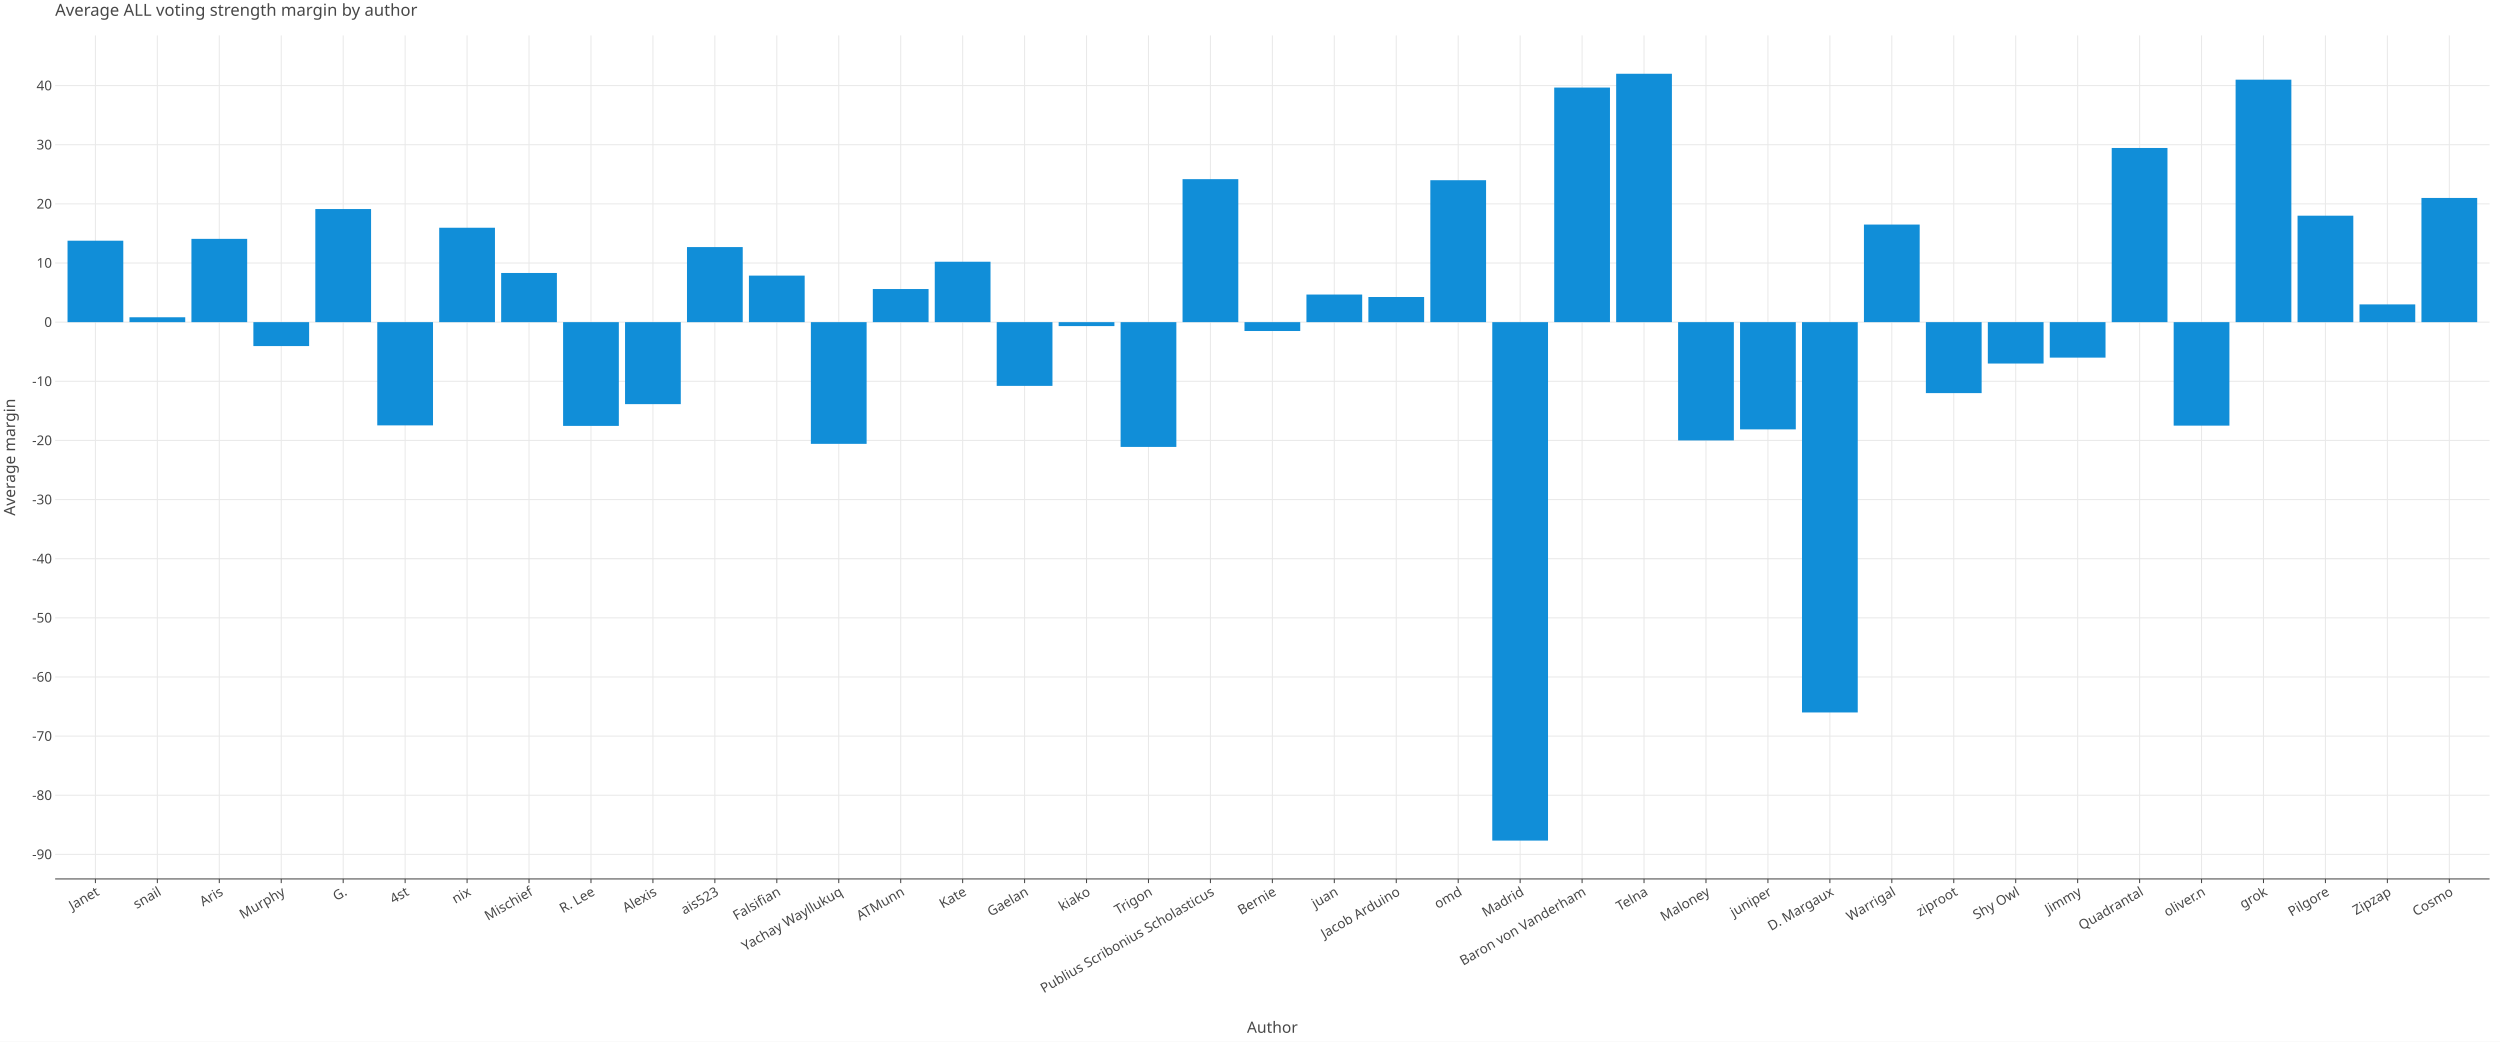
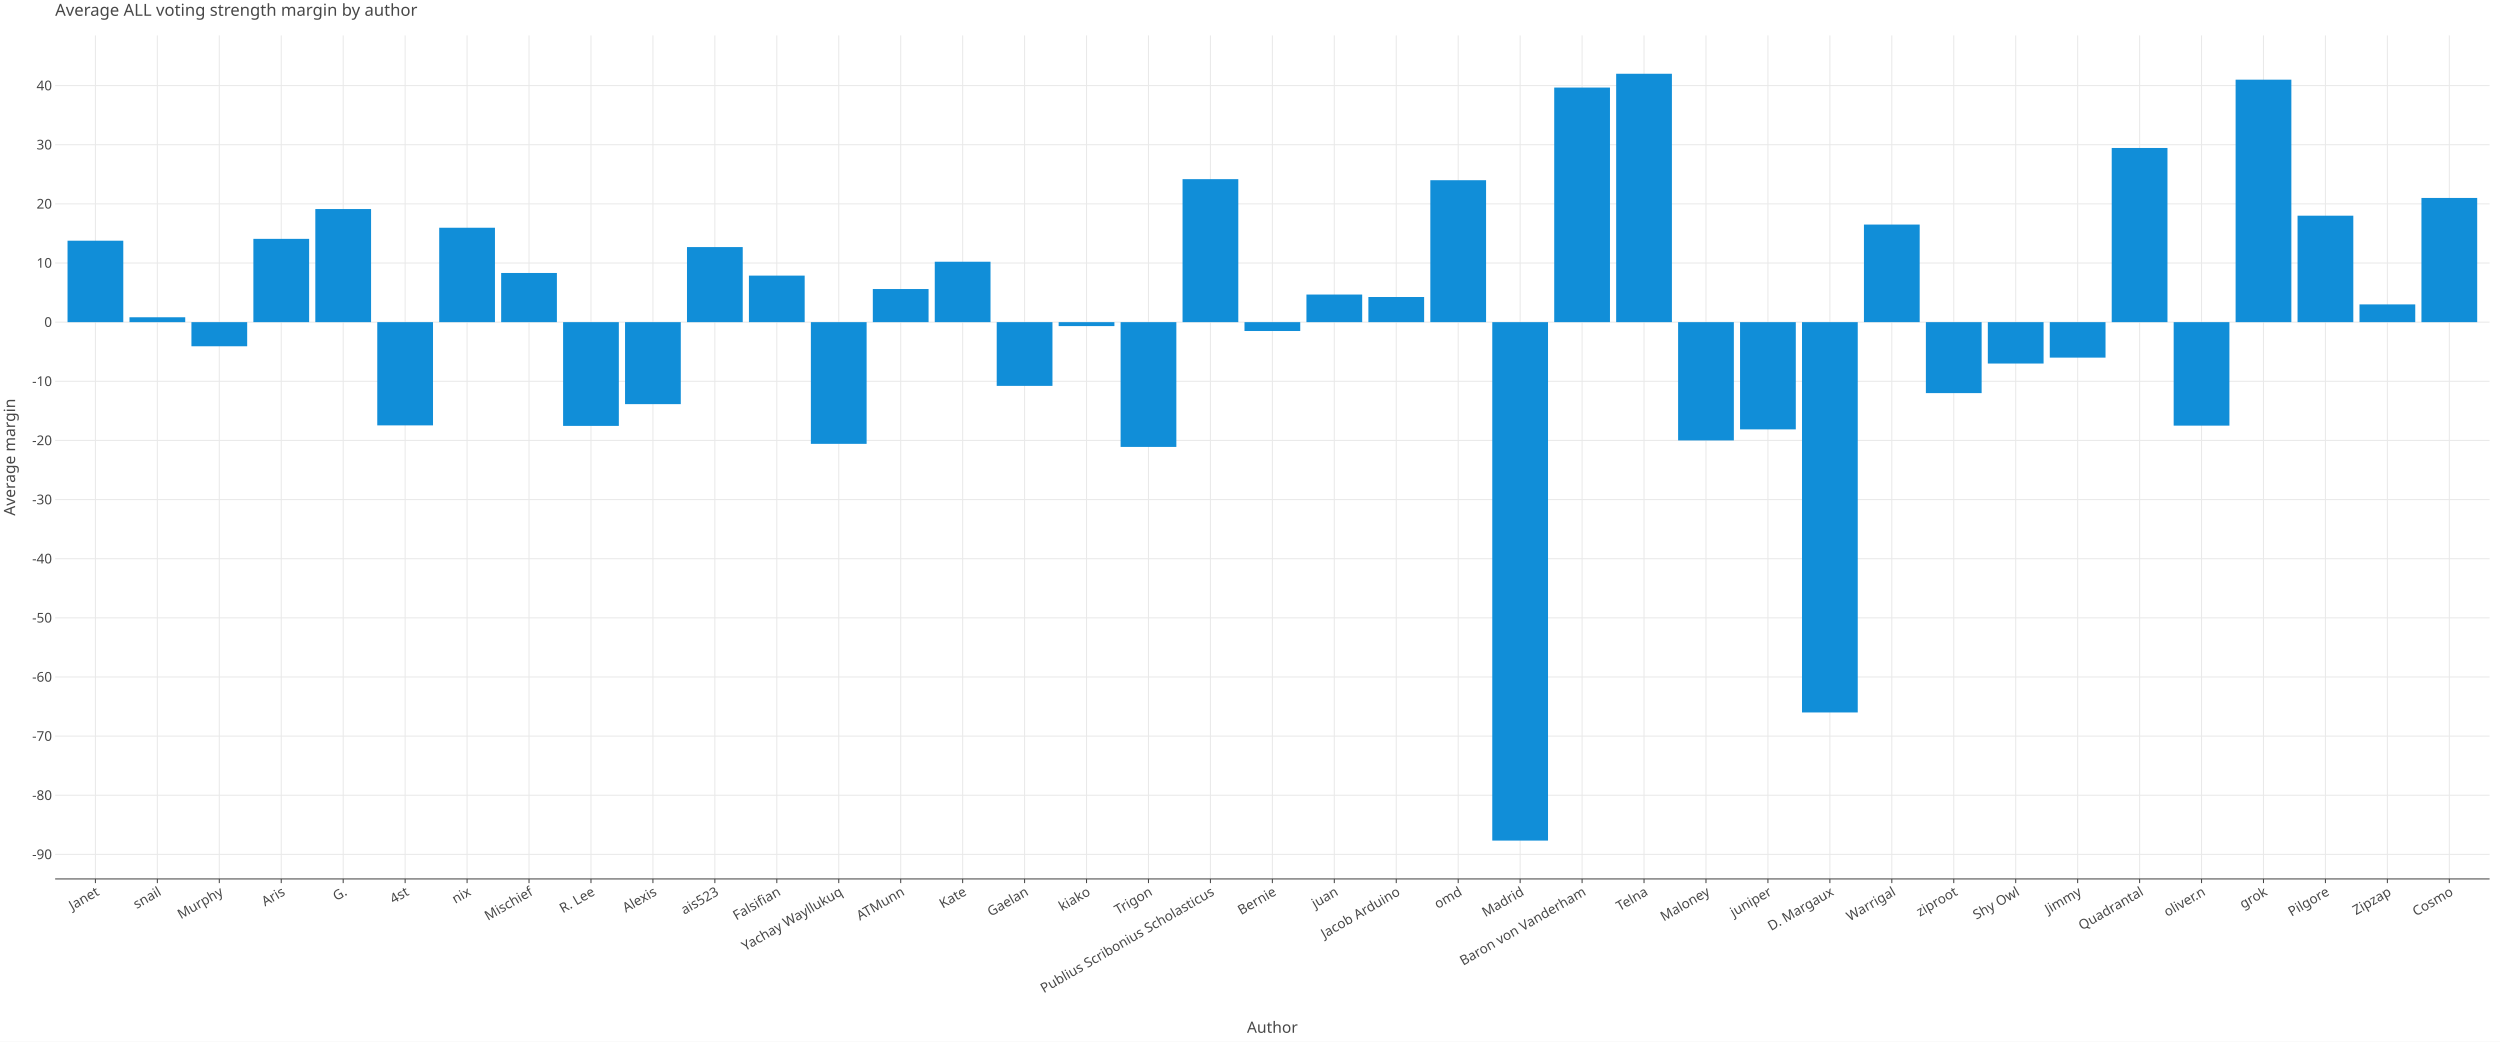
<svg xmlns="http://www.w3.org/2000/svg" class="plt-container" width="2400.0" height="1000.0">
  <style type="text/css">
  .plt-container {
   font-family: Lucida Grande, sans-serif;
   user-select: none;
   -webkit-user-select: none;
   -moz-user-select: none;
   -ms-user-select: none;
}
text {
   text-rendering: optimizeLegibility;
}
- #p4gNGf6 .plot-title {
+ #prmIndk .plot-title {
   fill: #474747;
   font-family: Lucida Grande, sans-serif;
   font-size: 16.0px;
   font-weight: normal;
   font-style: normal;   
}
- #p4gNGf6 .plot-subtitle {
+ #prmIndk .plot-subtitle {
   fill: #474747;
   font-family: Lucida Grande, sans-serif;
   font-size: 15.0px;
   font-weight: normal;
   font-style: normal;   
}
- #p4gNGf6 .plot-caption {
-    fill: #474747;
-    font-family: Lucida Grande, sans-serif;
-    font-size: 13.0px;
-    font-weight: normal;
-    font-style: normal;   
- }
- #p4gNGf6 .legend-title {
+ #prmIndk .plot-caption {
+    fill: #474747;
+    font-family: Lucida Grande, sans-serif;
+    font-size: 13.0px;
+    font-weight: normal;
+    font-style: normal;   
+ }
+ #prmIndk .legend-title {
   fill: #474747;
   font-family: Lucida Grande, sans-serif;
   font-size: 15.0px;
   font-weight: normal;
   font-style: normal;   
}
- #p4gNGf6 .legend-item {
-    fill: #474747;
-    font-family: Lucida Grande, sans-serif;
-    font-size: 13.0px;
-    font-weight: normal;
-    font-style: normal;   
- }
- #p4gNGf6 .axis-title-x {
+ #prmIndk .legend-item {
+    fill: #474747;
+    font-family: Lucida Grande, sans-serif;
+    font-size: 13.0px;
+    font-weight: normal;
+    font-style: normal;   
+ }
+ #prmIndk .axis-title-x {
   fill: #474747;
   font-family: Lucida Grande, sans-serif;
   font-size: 15.0px;
   font-weight: normal;
   font-style: normal;   
}
- #p4gNGf6 .axis-text-x {
-    fill: #474747;
-    font-family: Lucida Grande, sans-serif;
-    font-size: 13.0px;
-    font-weight: normal;
-    font-style: normal;   
- }
- #dVpYZt8 .axis-tooltip-text-x {
+ #prmIndk .axis-text-x {
+    fill: #474747;
+    font-family: Lucida Grande, sans-serif;
+    font-size: 13.0px;
+    font-weight: normal;
+    font-style: normal;   
+ }
+ #daeNxBC .axis-tooltip-text-x {
   fill: #ffffff;
   font-family: Lucida Grande, sans-serif;
   font-size: 13.0px;
   font-weight: normal;
   font-style: normal;   
}
- #p4gNGf6 .axis-title-y {
+ #prmIndk .axis-title-y {
   fill: #474747;
   font-family: Lucida Grande, sans-serif;
   font-size: 15.0px;
   font-weight: normal;
   font-style: normal;   
}
- #p4gNGf6 .axis-text-y {
-    fill: #474747;
-    font-family: Lucida Grande, sans-serif;
-    font-size: 13.0px;
-    font-weight: normal;
-    font-style: normal;   
- }
- #dVpYZt8 .axis-tooltip-text-y {
+ #prmIndk .axis-text-y {
+    fill: #474747;
+    font-family: Lucida Grande, sans-serif;
+    font-size: 13.0px;
+    font-weight: normal;
+    font-style: normal;   
+ }
+ #daeNxBC .axis-tooltip-text-y {
   fill: #ffffff;
   font-family: Lucida Grande, sans-serif;
   font-size: 13.0px;
   font-weight: normal;
   font-style: normal;   
}
- #p4gNGf6 .facet-strip-text-x {
-    fill: #474747;
-    font-family: Lucida Grande, sans-serif;
-    font-size: 13.0px;
-    font-weight: normal;
-    font-style: normal;   
- }
- #p4gNGf6 .facet-strip-text-y {
-    fill: #474747;
-    font-family: Lucida Grande, sans-serif;
-    font-size: 13.0px;
-    font-weight: normal;
-    font-style: normal;   
- }
- #dVpYZt8 .tooltip-text {
-    fill: #474747;
-    font-family: Lucida Grande, sans-serif;
-    font-size: 13.0px;
-    font-weight: normal;
-    font-style: normal;   
- }
- #dVpYZt8 .tooltip-title {
+ #prmIndk .facet-strip-text-x {
+    fill: #474747;
+    font-family: Lucida Grande, sans-serif;
+    font-size: 13.0px;
+    font-weight: normal;
+    font-style: normal;   
+ }
+ #prmIndk .facet-strip-text-y {
+    fill: #474747;
+    font-family: Lucida Grande, sans-serif;
+    font-size: 13.0px;
+    font-weight: normal;
+    font-style: normal;   
+ }
+ #daeNxBC .tooltip-text {
+    fill: #474747;
+    font-family: Lucida Grande, sans-serif;
+    font-size: 13.0px;
+    font-weight: normal;
+    font-style: normal;   
+ }
+ #daeNxBC .tooltip-title {
   fill: #474747;
   font-family: Lucida Grande, sans-serif;
   font-size: 13.0px;
   font-weight: bold;
   font-style: normal;   
}
- #dVpYZt8 .tooltip-label {
+ #daeNxBC .tooltip-label {
   fill: #474747;
   font-family: Lucida Grande, sans-serif;
   font-size: 13.0px;
   font-weight: bold;
   font-style: normal;   
}

  </style>
-   <g id="p4gNGf6">
+   <g id="prmIndk">
    <rect x="0.0" y="0.0" height="1000.0" width="2400.0" stroke="rgb(71,71,71)" stroke-opacity="1.0" stroke-width="0.0" fill="rgb(255,255,255)" fill-opacity="1.0">
    </rect>
    <g transform="translate(23.0 34.0 ) ">
      <g transform="translate(29.94182 809.7774 ) ">
        <line x1="38.654" y1="-0.0" x2="38.654" y2="-809.777" stroke="rgb(233,233,233)" stroke-opacity="1.0" stroke-width="1.0">
        </line>
        <line x1="98.121" y1="-0.0" x2="98.121" y2="-809.777" stroke="rgb(233,233,233)" stroke-opacity="1.0" stroke-width="1.0">
        </line>
        <line x1="157.588" y1="-0.0" x2="157.588" y2="-809.777" stroke="rgb(233,233,233)" stroke-opacity="1.0" stroke-width="1.0">
        </line>
        <line x1="217.055" y1="-0.0" x2="217.055" y2="-809.777" stroke="rgb(233,233,233)" stroke-opacity="1.0" stroke-width="1.0">
        </line>
        <line x1="276.522" y1="-0.0" x2="276.522" y2="-809.777" stroke="rgb(233,233,233)" stroke-opacity="1.0" stroke-width="1.0">
        </line>
        <line x1="335.989" y1="-0.0" x2="335.989" y2="-809.777" stroke="rgb(233,233,233)" stroke-opacity="1.0" stroke-width="1.0">
        </line>
        <line x1="395.456" y1="-0.0" x2="395.456" y2="-809.777" stroke="rgb(233,233,233)" stroke-opacity="1.0" stroke-width="1.0">
        </line>
        <line x1="454.924" y1="-0.0" x2="454.924" y2="-809.777" stroke="rgb(233,233,233)" stroke-opacity="1.0" stroke-width="1.0">
        </line>
        <line x1="514.391" y1="-0.0" x2="514.391" y2="-809.777" stroke="rgb(233,233,233)" stroke-opacity="1.0" stroke-width="1.0">
        </line>
        <line x1="573.858" y1="-0.0" x2="573.858" y2="-809.777" stroke="rgb(233,233,233)" stroke-opacity="1.0" stroke-width="1.0">
        </line>
        <line x1="633.325" y1="-0.0" x2="633.325" y2="-809.777" stroke="rgb(233,233,233)" stroke-opacity="1.0" stroke-width="1.0">
        </line>
        <line x1="692.792" y1="-0.0" x2="692.792" y2="-809.777" stroke="rgb(233,233,233)" stroke-opacity="1.0" stroke-width="1.0">
        </line>
        <line x1="752.259" y1="-0.0" x2="752.259" y2="-809.777" stroke="rgb(233,233,233)" stroke-opacity="1.0" stroke-width="1.0">
        </line>
        <line x1="811.726" y1="-0.0" x2="811.726" y2="-809.777" stroke="rgb(233,233,233)" stroke-opacity="1.0" stroke-width="1.0">
        </line>
        <line x1="871.193" y1="-0.0" x2="871.193" y2="-809.777" stroke="rgb(233,233,233)" stroke-opacity="1.0" stroke-width="1.0">
        </line>
        <line x1="930.661" y1="-0.0" x2="930.661" y2="-809.777" stroke="rgb(233,233,233)" stroke-opacity="1.0" stroke-width="1.0">
        </line>
        <line x1="990.128" y1="-0.0" x2="990.128" y2="-809.777" stroke="rgb(233,233,233)" stroke-opacity="1.0" stroke-width="1.0">
        </line>
        <line x1="1049.595" y1="-0.0" x2="1049.595" y2="-809.777" stroke="rgb(233,233,233)" stroke-opacity="1.0" stroke-width="1.0">
        </line>
        <line x1="1109.062" y1="-0.0" x2="1109.062" y2="-809.777" stroke="rgb(233,233,233)" stroke-opacity="1.0" stroke-width="1.0">
        </line>
        <line x1="1168.529" y1="-0.0" x2="1168.529" y2="-809.777" stroke="rgb(233,233,233)" stroke-opacity="1.0" stroke-width="1.0">
        </line>
        <line x1="1227.996" y1="-0.0" x2="1227.996" y2="-809.777" stroke="rgb(233,233,233)" stroke-opacity="1.0" stroke-width="1.0">
        </line>
        <line x1="1287.463" y1="-0.0" x2="1287.463" y2="-809.777" stroke="rgb(233,233,233)" stroke-opacity="1.0" stroke-width="1.0">
        </line>
        <line x1="1346.93" y1="-0.0" x2="1346.93" y2="-809.777" stroke="rgb(233,233,233)" stroke-opacity="1.0" stroke-width="1.0">
        </line>
        <line x1="1406.398" y1="-0.0" x2="1406.398" y2="-809.777" stroke="rgb(233,233,233)" stroke-opacity="1.0" stroke-width="1.0">
        </line>
        <line x1="1465.865" y1="-0.0" x2="1465.865" y2="-809.777" stroke="rgb(233,233,233)" stroke-opacity="1.0" stroke-width="1.0">
        </line>
        <line x1="1525.332" y1="-0.0" x2="1525.332" y2="-809.777" stroke="rgb(233,233,233)" stroke-opacity="1.0" stroke-width="1.0">
        </line>
        <line x1="1584.799" y1="-0.0" x2="1584.799" y2="-809.777" stroke="rgb(233,233,233)" stroke-opacity="1.0" stroke-width="1.0">
        </line>
        <line x1="1644.266" y1="-0.0" x2="1644.266" y2="-809.777" stroke="rgb(233,233,233)" stroke-opacity="1.0" stroke-width="1.0">
        </line>
        <line x1="1703.733" y1="-0.0" x2="1703.733" y2="-809.777" stroke="rgb(233,233,233)" stroke-opacity="1.0" stroke-width="1.0">
        </line>
        <line x1="1763.2" y1="-0.0" x2="1763.2" y2="-809.777" stroke="rgb(233,233,233)" stroke-opacity="1.0" stroke-width="1.0">
        </line>
        <line x1="1822.668" y1="-0.0" x2="1822.668" y2="-809.777" stroke="rgb(233,233,233)" stroke-opacity="1.0" stroke-width="1.0">
        </line>
        <line x1="1882.135" y1="-0.0" x2="1882.135" y2="-809.777" stroke="rgb(233,233,233)" stroke-opacity="1.0" stroke-width="1.0">
        </line>
        <line x1="1941.602" y1="-0.0" x2="1941.602" y2="-809.777" stroke="rgb(233,233,233)" stroke-opacity="1.0" stroke-width="1.0">
        </line>
        <line x1="2001.069" y1="-0.0" x2="2001.069" y2="-809.777" stroke="rgb(233,233,233)" stroke-opacity="1.0" stroke-width="1.0">
        </line>
        <line x1="2060.536" y1="-0.0" x2="2060.536" y2="-809.777" stroke="rgb(233,233,233)" stroke-opacity="1.0" stroke-width="1.0">
        </line>
        <line x1="2120.003" y1="-0.0" x2="2120.003" y2="-809.777" stroke="rgb(233,233,233)" stroke-opacity="1.0" stroke-width="1.0">
        </line>
        <line x1="2179.47" y1="-0.0" x2="2179.47" y2="-809.777" stroke="rgb(233,233,233)" stroke-opacity="1.0" stroke-width="1.0">
        </line>
        <line x1="2238.937" y1="-0.0" x2="2238.937" y2="-809.777" stroke="rgb(233,233,233)" stroke-opacity="1.0" stroke-width="1.0">
        </line>
        <line x1="2298.405" y1="-0.0" x2="2298.405" y2="-809.777" stroke="rgb(233,233,233)" stroke-opacity="1.0" stroke-width="1.0">
        </line>
        <g transform="translate(38.65363 0.0 ) ">
          <line stroke-width="1.0" stroke="rgb(71,71,71)" stroke-opacity="1.0" x2="0.0" y2="4.0">
          </line>
          <g transform="translate(0.0 7.0 ) rotate(-30.0 ) ">
            <text class="axis-text-x" text-anchor="end" dy="0.7em">
            Janet
            </text>
          </g>
        </g>
        <g transform="translate(98.12076 0.0 ) ">
          <line stroke-width="1.0" stroke="rgb(71,71,71)" stroke-opacity="1.0" x2="0.0" y2="4.0">
          </line>
          <g transform="translate(0.0 7.0 ) rotate(-30.0 ) ">
            <text class="axis-text-x" text-anchor="end" dy="0.7em">
            snail
            </text>
          </g>
        </g>
        <g transform="translate(157.5879 0.0 ) ">
          <line stroke-width="1.0" stroke="rgb(71,71,71)" stroke-opacity="1.0" x2="0.0" y2="4.0">
          </line>
          <g transform="translate(0.0 7.0 ) rotate(-30.0 ) ">
            <text class="axis-text-x" text-anchor="end" dy="0.7em">
+             Murphy
+             </text>
+           </g>
+         </g>
+         <g transform="translate(217.055 0.0 ) ">
+           <line stroke-width="1.0" stroke="rgb(71,71,71)" stroke-opacity="1.0" x2="0.0" y2="4.0">
+           </line>
+           <g transform="translate(0.0 7.0 ) rotate(-30.0 ) ">
+             <text class="axis-text-x" text-anchor="end" dy="0.7em">
            Aris
-             </text>
-           </g>
-         </g>
-         <g transform="translate(217.055 0.0 ) ">
-           <line stroke-width="1.0" stroke="rgb(71,71,71)" stroke-opacity="1.0" x2="0.0" y2="4.0">
-           </line>
-           <g transform="translate(0.0 7.0 ) rotate(-30.0 ) ">
-             <text class="axis-text-x" text-anchor="end" dy="0.7em">
-             Murphy
            </text>
          </g>
        </g>
        <g transform="translate(276.5222 0.0 ) ">
          <line stroke-width="1.0" stroke="rgb(71,71,71)" stroke-opacity="1.0" x2="0.0" y2="4.0">
          </line>
          <g transform="translate(0.0 7.0 ) rotate(-30.0 ) ">
            <text class="axis-text-x" text-anchor="end" dy="0.7em">
            G.
            </text>
          </g>
        </g>
        <g transform="translate(335.9893 0.0 ) ">
          <line stroke-width="1.0" stroke="rgb(71,71,71)" stroke-opacity="1.0" x2="0.0" y2="4.0">
          </line>
          <g transform="translate(0.0 7.0 ) rotate(-30.0 ) ">
            <text class="axis-text-x" text-anchor="end" dy="0.7em">
            4st
            </text>
          </g>
        </g>
        <g transform="translate(395.4564 0.0 ) ">
          <line stroke-width="1.0" stroke="rgb(71,71,71)" stroke-opacity="1.0" x2="0.0" y2="4.0">
          </line>
          <g transform="translate(0.0 7.0 ) rotate(-30.0 ) ">
            <text class="axis-text-x" text-anchor="end" dy="0.7em">
            nix
            </text>
          </g>
        </g>
        <g transform="translate(454.9235 0.0 ) ">
          <line stroke-width="1.0" stroke="rgb(71,71,71)" stroke-opacity="1.0" x2="0.0" y2="4.0">
          </line>
          <g transform="translate(0.0 7.0 ) rotate(-30.0 ) ">
            <text class="axis-text-x" text-anchor="end" dy="0.7em">
            Mischief
            </text>
          </g>
        </g>
        <g transform="translate(514.3907 0.0 ) ">
          <line stroke-width="1.0" stroke="rgb(71,71,71)" stroke-opacity="1.0" x2="0.0" y2="4.0">
          </line>
          <g transform="translate(0.0 7.0 ) rotate(-30.0 ) ">
            <text class="axis-text-x" text-anchor="end" dy="0.7em">
            R. Lee
            </text>
          </g>
        </g>
        <g transform="translate(573.8578 0.0 ) ">
          <line stroke-width="1.0" stroke="rgb(71,71,71)" stroke-opacity="1.0" x2="0.0" y2="4.0">
          </line>
          <g transform="translate(0.0 7.0 ) rotate(-30.0 ) ">
            <text class="axis-text-x" text-anchor="end" dy="0.7em">
            Alexis
            </text>
          </g>
        </g>
        <g transform="translate(633.3249 0.0 ) ">
          <line stroke-width="1.0" stroke="rgb(71,71,71)" stroke-opacity="1.0" x2="0.0" y2="4.0">
          </line>
          <g transform="translate(0.0 7.0 ) rotate(-30.0 ) ">
            <text class="axis-text-x" text-anchor="end" dy="0.7em">
            ais523
            </text>
          </g>
        </g>
        <g transform="translate(692.7921 0.0 ) ">
          <line stroke-width="1.0" stroke="rgb(71,71,71)" stroke-opacity="1.0" x2="0.0" y2="4.0">
          </line>
          <g transform="translate(0.0 7.0 ) rotate(-30.0 ) ">
            <text class="axis-text-x" text-anchor="end" dy="0.7em">
            Falsifian
            </text>
          </g>
        </g>
        <g transform="translate(752.2592 0.0 ) ">
          <line stroke-width="1.0" stroke="rgb(71,71,71)" stroke-opacity="1.0" x2="0.0" y2="4.0">
          </line>
          <g transform="translate(0.0 7.0 ) rotate(-30.0 ) ">
            <text class="axis-text-x" text-anchor="end" dy="0.7em">
            Yachay Wayllukuq
            </text>
          </g>
        </g>
        <g transform="translate(811.7263 0.0 ) ">
          <line stroke-width="1.0" stroke="rgb(71,71,71)" stroke-opacity="1.0" x2="0.0" y2="4.0">
          </line>
          <g transform="translate(0.0 7.0 ) rotate(-30.0 ) ">
            <text class="axis-text-x" text-anchor="end" dy="0.7em">
            ATMunn
            </text>
          </g>
        </g>
        <g transform="translate(871.1934 0.0 ) ">
          <line stroke-width="1.0" stroke="rgb(71,71,71)" stroke-opacity="1.0" x2="0.0" y2="4.0">
          </line>
          <g transform="translate(0.0 7.0 ) rotate(-30.0 ) ">
            <text class="axis-text-x" text-anchor="end" dy="0.7em">
            Kate
            </text>
          </g>
        </g>
        <g transform="translate(930.6606 0.0 ) ">
          <line stroke-width="1.0" stroke="rgb(71,71,71)" stroke-opacity="1.0" x2="0.0" y2="4.0">
          </line>
          <g transform="translate(0.0 7.0 ) rotate(-30.0 ) ">
            <text class="axis-text-x" text-anchor="end" dy="0.7em">
            Gaelan
            </text>
          </g>
        </g>
        <g transform="translate(990.1277 0.0 ) ">
          <line stroke-width="1.0" stroke="rgb(71,71,71)" stroke-opacity="1.0" x2="0.0" y2="4.0">
          </line>
          <g transform="translate(0.0 7.0 ) rotate(-30.0 ) ">
            <text class="axis-text-x" text-anchor="end" dy="0.7em">
            kiako
            </text>
          </g>
        </g>
        <g transform="translate(1049.595 0.0 ) ">
          <line stroke-width="1.0" stroke="rgb(71,71,71)" stroke-opacity="1.0" x2="0.0" y2="4.0">
          </line>
          <g transform="translate(0.0 7.0 ) rotate(-30.0 ) ">
            <text class="axis-text-x" text-anchor="end" dy="0.7em">
            Trigon
            </text>
          </g>
        </g>
        <g transform="translate(1109.062 0.0 ) ">
          <line stroke-width="1.0" stroke="rgb(71,71,71)" stroke-opacity="1.0" x2="0.0" y2="4.0">
          </line>
          <g transform="translate(0.0 7.0 ) rotate(-30.0 ) ">
            <text class="axis-text-x" text-anchor="end" dy="0.7em">
            Publius Scribonius Scholasticus
            </text>
          </g>
        </g>
        <g transform="translate(1168.529 0.0 ) ">
          <line stroke-width="1.0" stroke="rgb(71,71,71)" stroke-opacity="1.0" x2="0.0" y2="4.0">
          </line>
          <g transform="translate(0.0 7.0 ) rotate(-30.0 ) ">
            <text class="axis-text-x" text-anchor="end" dy="0.7em">
            Bernie
            </text>
          </g>
        </g>
        <g transform="translate(1227.996 0.0 ) ">
          <line stroke-width="1.0" stroke="rgb(71,71,71)" stroke-opacity="1.0" x2="0.0" y2="4.0">
          </line>
          <g transform="translate(0.0 7.0 ) rotate(-30.0 ) ">
            <text class="axis-text-x" text-anchor="end" dy="0.7em">
            juan
            </text>
          </g>
        </g>
        <g transform="translate(1287.463 0.0 ) ">
          <line stroke-width="1.0" stroke="rgb(71,71,71)" stroke-opacity="1.0" x2="0.0" y2="4.0">
          </line>
          <g transform="translate(0.0 7.0 ) rotate(-30.0 ) ">
            <text class="axis-text-x" text-anchor="end" dy="0.7em">
            Jacob Arduino
            </text>
          </g>
        </g>
        <g transform="translate(1346.93 0.0 ) ">
          <line stroke-width="1.0" stroke="rgb(71,71,71)" stroke-opacity="1.0" x2="0.0" y2="4.0">
          </line>
          <g transform="translate(0.0 7.0 ) rotate(-30.0 ) ">
            <text class="axis-text-x" text-anchor="end" dy="0.7em">
            omd
            </text>
          </g>
        </g>
        <g transform="translate(1406.398 0.0 ) ">
          <line stroke-width="1.0" stroke="rgb(71,71,71)" stroke-opacity="1.0" x2="0.0" y2="4.0">
          </line>
          <g transform="translate(0.0 7.0 ) rotate(-30.0 ) ">
            <text class="axis-text-x" text-anchor="end" dy="0.7em">
            Madrid
            </text>
          </g>
        </g>
        <g transform="translate(1465.865 0.0 ) ">
          <line stroke-width="1.0" stroke="rgb(71,71,71)" stroke-opacity="1.0" x2="0.0" y2="4.0">
          </line>
          <g transform="translate(0.0 7.0 ) rotate(-30.0 ) ">
            <text class="axis-text-x" text-anchor="end" dy="0.7em">
            Baron von Vanderham
            </text>
          </g>
        </g>
        <g transform="translate(1525.332 0.0 ) ">
          <line stroke-width="1.0" stroke="rgb(71,71,71)" stroke-opacity="1.0" x2="0.0" y2="4.0">
          </line>
          <g transform="translate(0.0 7.0 ) rotate(-30.0 ) ">
            <text class="axis-text-x" text-anchor="end" dy="0.7em">
            Telna
            </text>
          </g>
        </g>
        <g transform="translate(1584.799 0.0 ) ">
          <line stroke-width="1.0" stroke="rgb(71,71,71)" stroke-opacity="1.0" x2="0.0" y2="4.0">
          </line>
          <g transform="translate(0.0 7.0 ) rotate(-30.0 ) ">
            <text class="axis-text-x" text-anchor="end" dy="0.7em">
            Maloney
            </text>
          </g>
        </g>
        <g transform="translate(1644.266 0.0 ) ">
          <line stroke-width="1.0" stroke="rgb(71,71,71)" stroke-opacity="1.0" x2="0.0" y2="4.0">
          </line>
          <g transform="translate(0.0 7.0 ) rotate(-30.0 ) ">
            <text class="axis-text-x" text-anchor="end" dy="0.7em">
            juniper
            </text>
          </g>
        </g>
        <g transform="translate(1703.733 0.0 ) ">
          <line stroke-width="1.0" stroke="rgb(71,71,71)" stroke-opacity="1.0" x2="0.0" y2="4.0">
          </line>
          <g transform="translate(0.0 7.0 ) rotate(-30.0 ) ">
            <text class="axis-text-x" text-anchor="end" dy="0.7em">
            D. Margaux
            </text>
          </g>
        </g>
        <g transform="translate(1763.2 0.0 ) ">
          <line stroke-width="1.0" stroke="rgb(71,71,71)" stroke-opacity="1.0" x2="0.0" y2="4.0">
          </line>
          <g transform="translate(0.0 7.0 ) rotate(-30.0 ) ">
            <text class="axis-text-x" text-anchor="end" dy="0.7em">
            Warrigal
            </text>
          </g>
        </g>
        <g transform="translate(1822.668 0.0 ) ">
          <line stroke-width="1.0" stroke="rgb(71,71,71)" stroke-opacity="1.0" x2="0.0" y2="4.0">
          </line>
          <g transform="translate(0.0 7.0 ) rotate(-30.0 ) ">
            <text class="axis-text-x" text-anchor="end" dy="0.7em">
            ziproot
            </text>
          </g>
        </g>
        <g transform="translate(1882.135 0.0 ) ">
          <line stroke-width="1.0" stroke="rgb(71,71,71)" stroke-opacity="1.0" x2="0.0" y2="4.0">
          </line>
          <g transform="translate(0.0 7.0 ) rotate(-30.0 ) ">
            <text class="axis-text-x" text-anchor="end" dy="0.7em">
            Shy Owl
            </text>
          </g>
        </g>
        <g transform="translate(1941.602 0.0 ) ">
          <line stroke-width="1.0" stroke="rgb(71,71,71)" stroke-opacity="1.0" x2="0.0" y2="4.0">
          </line>
          <g transform="translate(0.0 7.0 ) rotate(-30.0 ) ">
            <text class="axis-text-x" text-anchor="end" dy="0.7em">
            Jimmy
            </text>
          </g>
        </g>
        <g transform="translate(2001.069 0.0 ) ">
          <line stroke-width="1.0" stroke="rgb(71,71,71)" stroke-opacity="1.0" x2="0.0" y2="4.0">
          </line>
          <g transform="translate(0.0 7.0 ) rotate(-30.0 ) ">
            <text class="axis-text-x" text-anchor="end" dy="0.7em">
            Quadrantal
            </text>
          </g>
        </g>
        <g transform="translate(2060.536 0.0 ) ">
          <line stroke-width="1.0" stroke="rgb(71,71,71)" stroke-opacity="1.0" x2="0.0" y2="4.0">
          </line>
          <g transform="translate(0.0 7.0 ) rotate(-30.0 ) ">
            <text class="axis-text-x" text-anchor="end" dy="0.7em">
            oliver.n
            </text>
          </g>
        </g>
        <g transform="translate(2120.003 0.0 ) ">
          <line stroke-width="1.0" stroke="rgb(71,71,71)" stroke-opacity="1.0" x2="0.0" y2="4.0">
          </line>
          <g transform="translate(0.0 7.0 ) rotate(-30.0 ) ">
            <text class="axis-text-x" text-anchor="end" dy="0.7em">
            grok
            </text>
          </g>
        </g>
        <g transform="translate(2179.47 0.0 ) ">
          <line stroke-width="1.0" stroke="rgb(71,71,71)" stroke-opacity="1.0" x2="0.0" y2="4.0">
          </line>
          <g transform="translate(0.0 7.0 ) rotate(-30.0 ) ">
            <text class="axis-text-x" text-anchor="end" dy="0.7em">
            Pilgore
            </text>
          </g>
        </g>
        <g transform="translate(2238.937 0.0 ) ">
          <line stroke-width="1.0" stroke="rgb(71,71,71)" stroke-opacity="1.0" x2="0.0" y2="4.0">
          </line>
          <g transform="translate(0.0 7.0 ) rotate(-30.0 ) ">
            <text class="axis-text-x" text-anchor="end" dy="0.7em">
            Zipzap
            </text>
          </g>
        </g>
        <g transform="translate(2298.405 0.0 ) ">
          <line stroke-width="1.0" stroke="rgb(71,71,71)" stroke-opacity="1.0" x2="0.0" y2="4.0">
          </line>
          <g transform="translate(0.0 7.0 ) rotate(-30.0 ) ">
            <text class="axis-text-x" text-anchor="end" dy="0.7em">
            Cosmo
            </text>
          </g>
        </g>
        <line x1="0.0" y1="0.0" x2="2337.058" y2="0.0" stroke-width="1.0" stroke="rgb(71,71,71)" stroke-opacity="1.0">
        </line>
      </g>
      <g transform="translate(29.94182 0.0 ) ">
        <line x1="0.0" y1="786.216" x2="2337.058" y2="786.216" stroke="rgb(233,233,233)" stroke-opacity="1.0" stroke-width="1.0">
        </line>
        <line x1="0.0" y1="729.443" x2="2337.058" y2="729.443" stroke="rgb(233,233,233)" stroke-opacity="1.0" stroke-width="1.0">
        </line>
        <line x1="0.0" y1="672.67" x2="2337.058" y2="672.67" stroke="rgb(233,233,233)" stroke-opacity="1.0" stroke-width="1.0">
        </line>
        <line x1="0.0" y1="615.896" x2="2337.058" y2="615.896" stroke="rgb(233,233,233)" stroke-opacity="1.0" stroke-width="1.0">
        </line>
        <line x1="0.0" y1="559.123" x2="2337.058" y2="559.123" stroke="rgb(233,233,233)" stroke-opacity="1.0" stroke-width="1.0">
        </line>
        <line x1="0.0" y1="502.35" x2="2337.058" y2="502.35" stroke="rgb(233,233,233)" stroke-opacity="1.0" stroke-width="1.0">
        </line>
        <line x1="0.0" y1="445.576" x2="2337.058" y2="445.576" stroke="rgb(233,233,233)" stroke-opacity="1.0" stroke-width="1.0">
        </line>
        <line x1="0.0" y1="388.803" x2="2337.058" y2="388.803" stroke="rgb(233,233,233)" stroke-opacity="1.0" stroke-width="1.0">
        </line>
        <line x1="0.0" y1="332.03" x2="2337.058" y2="332.03" stroke="rgb(233,233,233)" stroke-opacity="1.0" stroke-width="1.0">
        </line>
        <line x1="0.0" y1="275.256" x2="2337.058" y2="275.256" stroke="rgb(233,233,233)" stroke-opacity="1.0" stroke-width="1.0">
        </line>
        <line x1="0.0" y1="218.483" x2="2337.058" y2="218.483" stroke="rgb(233,233,233)" stroke-opacity="1.0" stroke-width="1.0">
        </line>
        <line x1="0.0" y1="161.709" x2="2337.058" y2="161.709" stroke="rgb(233,233,233)" stroke-opacity="1.0" stroke-width="1.0">
        </line>
        <line x1="0.0" y1="104.936" x2="2337.058" y2="104.936" stroke="rgb(233,233,233)" stroke-opacity="1.0" stroke-width="1.0">
        </line>
        <line x1="0.0" y1="48.163" x2="2337.058" y2="48.163" stroke="rgb(233,233,233)" stroke-opacity="1.0" stroke-width="1.0">
        </line>
        <g transform="translate(0.0 786.2165 ) ">
          <g transform="translate(-3.0 0.0 ) ">
            <text class="axis-text-y" text-anchor="end" dy="0.35em">
            -90
            </text>
          </g>
        </g>
        <g transform="translate(0.0 729.4431 ) ">
          <g transform="translate(-3.0 0.0 ) ">
            <text class="axis-text-y" text-anchor="end" dy="0.35em">
            -80
            </text>
          </g>
        </g>
        <g transform="translate(0.0 672.6698 ) ">
          <g transform="translate(-3.0 0.0 ) ">
            <text class="axis-text-y" text-anchor="end" dy="0.35em">
            -70
            </text>
          </g>
        </g>
        <g transform="translate(0.0 615.8964 ) ">
          <g transform="translate(-3.0 0.0 ) ">
            <text class="axis-text-y" text-anchor="end" dy="0.35em">
            -60
            </text>
          </g>
        </g>
        <g transform="translate(0.0 559.123 ) ">
          <g transform="translate(-3.0 0.0 ) ">
            <text class="axis-text-y" text-anchor="end" dy="0.35em">
            -50
            </text>
          </g>
        </g>
        <g transform="translate(0.0 502.3497 ) ">
          <g transform="translate(-3.0 0.0 ) ">
            <text class="axis-text-y" text-anchor="end" dy="0.35em">
            -40
            </text>
          </g>
        </g>
        <g transform="translate(0.0 445.5763 ) ">
          <g transform="translate(-3.0 0.0 ) ">
            <text class="axis-text-y" text-anchor="end" dy="0.35em">
            -30
            </text>
          </g>
        </g>
        <g transform="translate(0.0 388.8029 ) ">
          <g transform="translate(-3.0 0.0 ) ">
            <text class="axis-text-y" text-anchor="end" dy="0.35em">
            -20
            </text>
          </g>
        </g>
        <g transform="translate(0.0 332.0296 ) ">
          <g transform="translate(-3.0 0.0 ) ">
            <text class="axis-text-y" text-anchor="end" dy="0.35em">
            -10
            </text>
          </g>
        </g>
        <g transform="translate(0.0 275.2562 ) ">
          <g transform="translate(-3.0 0.0 ) ">
            <text class="axis-text-y" text-anchor="end" dy="0.35em">
            0
            </text>
          </g>
        </g>
        <g transform="translate(0.0 218.4828 ) ">
          <g transform="translate(-3.0 0.0 ) ">
            <text class="axis-text-y" text-anchor="end" dy="0.35em">
            10
            </text>
          </g>
        </g>
        <g transform="translate(0.0 161.7095 ) ">
          <g transform="translate(-3.0 0.0 ) ">
            <text class="axis-text-y" text-anchor="end" dy="0.35em">
            20
            </text>
          </g>
        </g>
        <g transform="translate(0.0 104.9361 ) ">
          <g transform="translate(-3.0 0.0 ) ">
            <text class="axis-text-y" text-anchor="end" dy="0.35em">
            30
            </text>
          </g>
        </g>
        <g transform="translate(0.0 48.16274 ) ">
          <g transform="translate(-3.0 0.0 ) ">
            <text class="axis-text-y" text-anchor="end" dy="0.35em">
            40
            </text>
          </g>
        </g>
      </g>
-       <g transform="translate(29.94182 0.0 ) " clip-path="url(#czItORL)" clip-bounds-jfx="[rect (0.0, 0.0), (2337.058, 809.777)]">
+       <g transform="translate(29.94182 0.0 ) " clip-path="url(#cyK7ngs)" clip-bounds-jfx="[rect (0.0, 0.0), (2337.058, 809.777)]">
        <defs>
-           <clipPath id="czItORL">
+           <clipPath id="cyK7ngs">
            <rect x="0.0" y="0.0" width="2337.058" height="809.777">
            </rect>
          </clipPath>
        </defs>
        <rect x="2271.644" y="156.032" height="119.224" width="53.52" stroke="rgb(0,0,0)" stroke-opacity="0.0" fill="rgb(17,142,216)" fill-opacity="1.0" stroke-width="1.0">
        </rect>
        <rect x="2212.177" y="258.224" height="17.032" width="53.52" stroke="rgb(0,0,0)" stroke-opacity="0.0" fill="rgb(17,142,216)" fill-opacity="1.0" stroke-width="1.0">
        </rect>
        <rect x="2152.71" y="173.064" height="102.192" width="53.52" stroke="rgb(0,0,0)" stroke-opacity="0.0" fill="rgb(17,142,216)" fill-opacity="1.0" stroke-width="1.0">
        </rect>
        <rect x="2093.243" y="42.485" height="232.771" width="53.52" stroke="rgb(0,0,0)" stroke-opacity="0.0" fill="rgb(17,142,216)" fill-opacity="1.0" stroke-width="1.0">
        </rect>
        <rect x="2033.776" y="275.256" height="99.353" width="53.52" stroke="rgb(0,0,0)" stroke-opacity="0.0" fill="rgb(17,142,216)" fill-opacity="1.0" stroke-width="1.0">
        </rect>
        <rect x="1974.309" y="108.059" height="167.198" width="53.52" stroke="rgb(0,0,0)" stroke-opacity="0.0" fill="rgb(17,142,216)" fill-opacity="1.0" stroke-width="1.0">
        </rect>
        <rect x="1914.842" y="275.256" height="34.064" width="53.52" stroke="rgb(0,0,0)" stroke-opacity="0.0" fill="rgb(17,142,216)" fill-opacity="1.0" stroke-width="1.0">
        </rect>
        <rect x="1855.374" y="275.256" height="39.741" width="53.52" stroke="rgb(0,0,0)" stroke-opacity="0.0" fill="rgb(17,142,216)" fill-opacity="1.0" stroke-width="1.0">
        </rect>
        <rect x="1795.907" y="275.256" height="68.128" width="53.52" stroke="rgb(0,0,0)" stroke-opacity="0.0" fill="rgb(17,142,216)" fill-opacity="1.0" stroke-width="1.0">
        </rect>
        <rect x="1736.44" y="181.58" height="93.676" width="53.52" stroke="rgb(0,0,0)" stroke-opacity="0.0" fill="rgb(17,142,216)" fill-opacity="1.0" stroke-width="1.0">
        </rect>
        <rect x="1676.973" y="275.256" height="374.704" width="53.52" stroke="rgb(0,0,0)" stroke-opacity="0.0" fill="rgb(17,142,216)" fill-opacity="1.0" stroke-width="1.0">
        </rect>
        <rect x="1617.506" y="275.256" height="102.949" width="53.52" stroke="rgb(0,0,0)" stroke-opacity="0.0" fill="rgb(17,142,216)" fill-opacity="1.0" stroke-width="1.0">
        </rect>
        <rect x="1558.039" y="275.256" height="113.547" width="53.52" stroke="rgb(0,0,0)" stroke-opacity="0.0" fill="rgb(17,142,216)" fill-opacity="1.0" stroke-width="1.0">
        </rect>
        <rect x="1498.572" y="36.808" height="238.448" width="53.52" stroke="rgb(0,0,0)" stroke-opacity="0.0" fill="rgb(17,142,216)" fill-opacity="1.0" stroke-width="1.0">
        </rect>
        <rect x="1439.105" y="50.055" height="225.201" width="53.52" stroke="rgb(0,0,0)" stroke-opacity="0.0" fill="rgb(17,142,216)" fill-opacity="1.0" stroke-width="1.0">
        </rect>
        <rect x="1379.637" y="275.256" height="497.713" width="53.52" stroke="rgb(0,0,0)" stroke-opacity="0.0" fill="rgb(17,142,216)" fill-opacity="1.0" stroke-width="1.0">
        </rect>
        <rect x="1320.17" y="139" height="136.256" width="53.52" stroke="rgb(0,0,0)" stroke-opacity="0.0" fill="rgb(17,142,216)" fill-opacity="1.0" stroke-width="1.0">
        </rect>
        <rect x="1260.703" y="251.128" height="24.129" width="53.52" stroke="rgb(0,0,0)" stroke-opacity="0.0" fill="rgb(17,142,216)" fill-opacity="1.0" stroke-width="1.0">
        </rect>
        <rect x="1201.236" y="248.762" height="26.494" width="53.52" stroke="rgb(0,0,0)" stroke-opacity="0.0" fill="rgb(17,142,216)" fill-opacity="1.0" stroke-width="1.0">
        </rect>
        <rect x="1141.769" y="275.256" height="8.516" width="53.52" stroke="rgb(0,0,0)" stroke-opacity="0.0" fill="rgb(17,142,216)" fill-opacity="1.0" stroke-width="1.0">
        </rect>
        <rect x="1082.302" y="137.978" height="137.278" width="53.52" stroke="rgb(0,0,0)" stroke-opacity="0.0" fill="rgb(17,142,216)" fill-opacity="1.0" stroke-width="1.0">
        </rect>
        <rect x="1022.835" y="275.256" height="119.792" width="53.52" stroke="rgb(0,0,0)" stroke-opacity="0.0" fill="rgb(17,142,216)" fill-opacity="1.0" stroke-width="1.0">
        </rect>
        <rect x="963.367" y="275.256" height="3.785" width="53.52" stroke="rgb(0,0,0)" stroke-opacity="0.0" fill="rgb(17,142,216)" fill-opacity="1.0" stroke-width="1.0">
        </rect>
        <rect x="903.9" y="275.256" height="61.194" width="53.52" stroke="rgb(0,0,0)" stroke-opacity="0.0" fill="rgb(17,142,216)" fill-opacity="1.0" stroke-width="1.0">
        </rect>
        <rect x="844.433" y="217.266" height="57.99" width="53.52" stroke="rgb(0,0,0)" stroke-opacity="0.0" fill="rgb(17,142,216)" fill-opacity="1.0" stroke-width="1.0">
        </rect>
        <rect x="784.966" y="243.463" height="31.793" width="53.52" stroke="rgb(0,0,0)" stroke-opacity="0.0" fill="rgb(17,142,216)" fill-opacity="1.0" stroke-width="1.0">
        </rect>
        <rect x="725.499" y="275.256" height="116.847" width="53.52" stroke="rgb(0,0,0)" stroke-opacity="0.0" fill="rgb(17,142,216)" fill-opacity="1.0" stroke-width="1.0">
        </rect>
        <rect x="666.032" y="230.585" height="44.672" width="53.52" stroke="rgb(0,0,0)" stroke-opacity="0.0" fill="rgb(17,142,216)" fill-opacity="1.0" stroke-width="1.0">
        </rect>
        <rect x="606.565" y="203.186" height="72.071" width="53.52" stroke="rgb(0,0,0)" stroke-opacity="0.0" fill="rgb(17,142,216)" fill-opacity="1.0" stroke-width="1.0">
        </rect>
        <rect x="547.098" y="275.256" height="78.709" width="53.52" stroke="rgb(0,0,0)" stroke-opacity="0.0" fill="rgb(17,142,216)" fill-opacity="1.0" stroke-width="1.0">
        </rect>
        <rect x="487.63" y="275.256" height="99.607" width="53.52" stroke="rgb(0,0,0)" stroke-opacity="0.0" fill="rgb(17,142,216)" fill-opacity="1.0" stroke-width="1.0">
        </rect>
        <rect x="428.163" y="228.059" height="47.198" width="53.52" stroke="rgb(0,0,0)" stroke-opacity="0.0" fill="rgb(17,142,216)" fill-opacity="1.0" stroke-width="1.0">
        </rect>
        <rect x="368.696" y="184.631" height="90.626" width="53.52" stroke="rgb(0,0,0)" stroke-opacity="0.0" fill="rgb(17,142,216)" fill-opacity="1.0" stroke-width="1.0">
        </rect>
        <rect x="309.229" y="275.256" height="99.11" width="53.52" stroke="rgb(0,0,0)" stroke-opacity="0.0" fill="rgb(17,142,216)" fill-opacity="1.0" stroke-width="1.0">
        </rect>
        <rect x="249.762" y="166.672" height="108.584" width="53.52" stroke="rgb(0,0,0)" stroke-opacity="0.0" fill="rgb(17,142,216)" fill-opacity="1.0" stroke-width="1.0">
        </rect>
-         <rect x="190.295" y="275.256" height="22.973" width="53.52" stroke="rgb(0,0,0)" stroke-opacity="0.0" fill="rgb(17,142,216)" fill-opacity="1.0" stroke-width="1.0">
-         </rect>
-         <rect x="130.828" y="195.307" height="79.949" width="53.52" stroke="rgb(0,0,0)" stroke-opacity="0.0" fill="rgb(17,142,216)" fill-opacity="1.0" stroke-width="1.0">
+         <rect x="190.295" y="195.307" height="79.949" width="53.52" stroke="rgb(0,0,0)" stroke-opacity="0.0" fill="rgb(17,142,216)" fill-opacity="1.0" stroke-width="1.0">
+         </rect>
+         <rect x="130.828" y="275.256" height="23.161" width="53.52" stroke="rgb(0,0,0)" stroke-opacity="0.0" fill="rgb(17,142,216)" fill-opacity="1.0" stroke-width="1.0">
        </rect>
        <rect x="71.361" y="270.576" height="4.681" width="53.52" stroke="rgb(0,0,0)" stroke-opacity="0.0" fill="rgb(17,142,216)" fill-opacity="1.0" stroke-width="1.0">
        </rect>
        <rect x="11.893" y="197.075" height="78.182" width="53.52" stroke="rgb(0,0,0)" stroke-opacity="0.0" fill="rgb(17,142,216)" fill-opacity="1.0" stroke-width="1.0">
        </rect>
      </g>
    </g>
    <g transform="translate(52.94182 15.2 ) ">
      <text class="plot-title" y="0.0">
      Average ALL voting strength margin by author
      </text>
    </g>
    <g transform="translate(14.5 438.8887 ) rotate(-90.0 ) ">
      <text class="axis-title-y" y="0.0" text-anchor="middle">
      Average margin
      </text>
    </g>
    <g transform="translate(1221.471 991.5 ) ">
      <text class="axis-title-x" y="0.0" text-anchor="middle">
      Author
      </text>
    </g>
  </g>
-   <g id="dVpYZt8">
+   <g id="daeNxBC">
  </g>
</svg>
